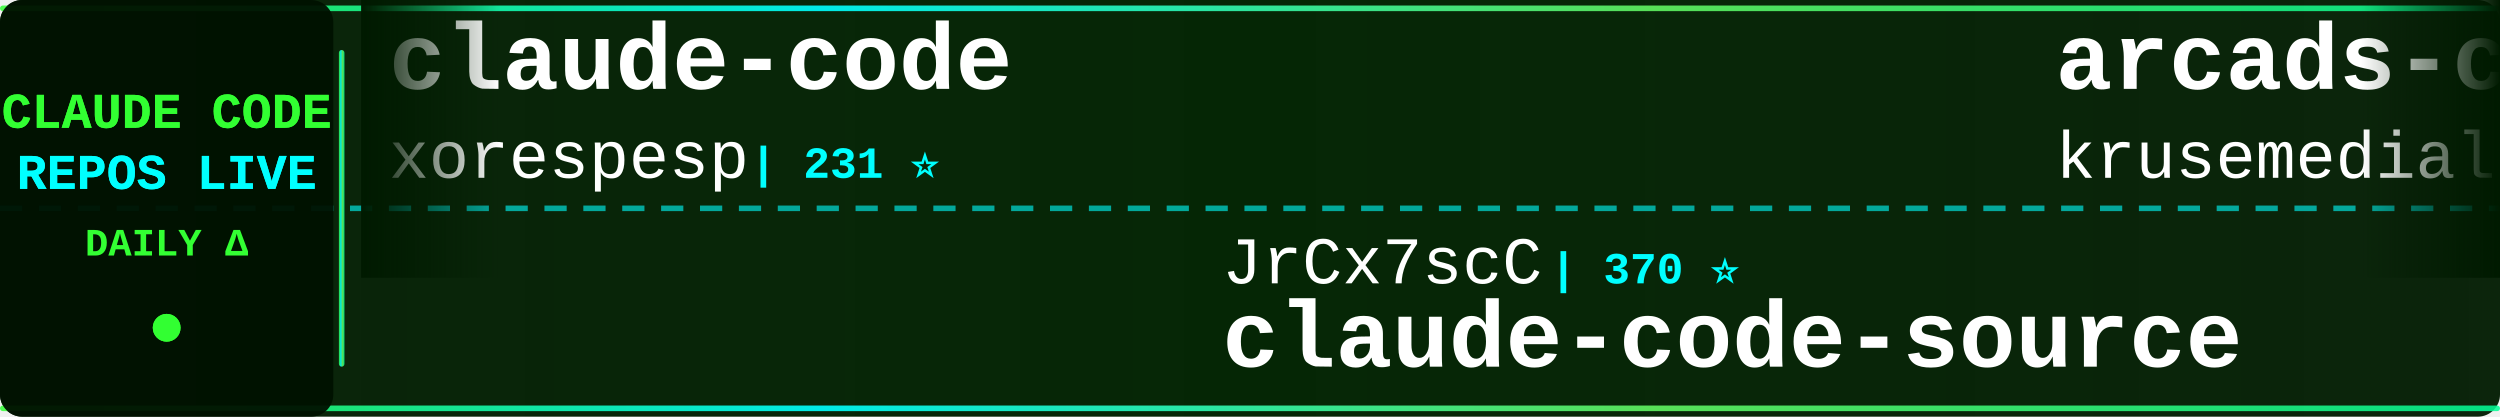
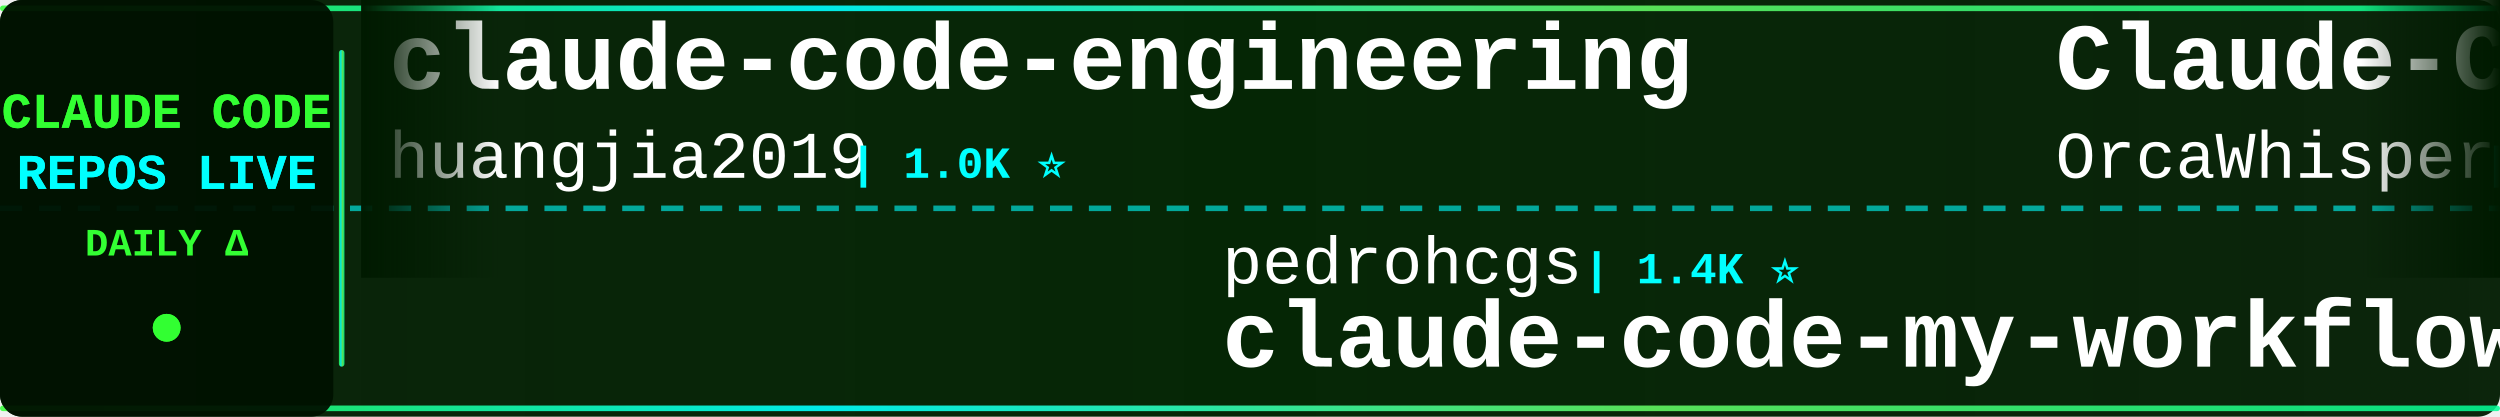
<svg xmlns="http://www.w3.org/2000/svg" width="900" height="150">
  <defs>
    <linearGradient id="tickerBg" x1="0%" y1="0%" x2="100%" y2="0%">
      <stop offset="0%" style="stop-color:#001a00;stop-opacity:0.95" />
      <stop offset="50%" style="stop-color:#002200;stop-opacity:0.98" />
      <stop offset="100%" style="stop-color:#001a00;stop-opacity:0.95" />
    </linearGradient>
    <linearGradient id="borderGrad" x1="0%" y1="0%" x2="100%" y2="0%">
      <stop offset="0%" style="stop-color:#33ff33;stop-opacity:0.85">
        <animate attributeName="stop-opacity" values="0.85;1;0.85" dur="2s" repeatCount="indefinite" />
      </stop>
      <stop offset="33%" style="stop-color:#00ffff;stop-opacity:0.9">
        <animate attributeName="stop-opacity" values="0.9;1;0.9" dur="2.2s" repeatCount="indefinite" />
      </stop>
      <stop offset="66%" style="stop-color:#66ff66;stop-opacity:0.85">
        <animate attributeName="stop-opacity" values="0.85;1;0.85" dur="1.8s" repeatCount="indefinite" />
      </stop>
      <stop offset="100%" style="stop-color:#00ff99;stop-opacity:0.85">
        <animate attributeName="stop-opacity" values="0.85;1;0.85" dur="2s" repeatCount="indefinite" />
      </stop>
    </linearGradient>
    <filter id="textGlow">
      <feGaussianBlur stdDeviation="0.1" result="coloredBlur" />
      <feMerge>
        <feMergeNode in="coloredBlur" />
        <feMergeNode in="SourceGraphic" />
      </feMerge>
    </filter>
    <filter id="metricGlow">
      <feGaussianBlur stdDeviation="0.2" result="coloredBlur" />
      <feMerge>
        <feMergeNode in="coloredBlur" />
        <feMergeNode in="SourceGraphic" />
      </feMerge>
    </filter>
    <linearGradient id="leftFade" x1="0%" y1="0%" x2="100%" y2="0%">
      <stop offset="0%" style="stop-color:#001a00;stop-opacity:1" />
      <stop offset="100%" style="stop-color:#001a00;stop-opacity:0" />
    </linearGradient>
    <linearGradient id="rightFade" x1="0%" y1="0%" x2="100%" y2="0%">
      <stop offset="0%" style="stop-color:#001a00;stop-opacity:0" />
      <stop offset="100%" style="stop-color:#001a00;stop-opacity:1" />
    </linearGradient>
  </defs>
  <rect width="900" height="150" fill="url(#tickerBg)" rx="8" />
  <rect x="0" y="2" width="900" height="2" fill="url(#borderGrad)" rx="1" />
  <rect x="0" y="146" width="900" height="2" fill="url(#borderGrad)" rx="1" />
  <line x1="0" y1="75" x2="900" y2="75" stroke="#00ffff" stroke-width="2" stroke-dasharray="8 6" opacity="0.6" />
  <rect x="0" y="0" width="120" height="150" fill="#001100" opacity="0.95" rx="8" />
  <text x="60" y="46" font-family="'Courier New', monospace" font-size="18" font-weight="bold" fill="#33ff33" text-anchor="middle" filter="url(#textGlow)">
    CLAUDE CODE
  </text>
  <text x="60" y="68" font-family="'Courier New', monospace" font-size="18" font-weight="bold" fill="#00ffff" text-anchor="middle" filter="url(#textGlow)">
    REPOS LIVE
  </text>
  <text x="60" y="92" font-family="'Courier New', monospace" font-size="14" font-weight="bold" fill="#33ff33" text-anchor="middle">
    DAILY Δ
  </text>
  <circle cx="60" cy="118" r="5" fill="#33ff33" filter="url(#metricGlow)">
    <animate attributeName="r" values="4;6;4" dur="1.5s" repeatCount="indefinite" />
    <animate attributeName="opacity" values="0.6;1;0.6" dur="1.5s" repeatCount="indefinite" />
  </circle>
  <rect x="122" y="18" width="2" height="114" fill="url(#borderGrad)" rx="1" />
  <clipPath id="tickerClip">
    <rect x="130" y="0" width="770" height="150" />
  </clipPath>
  <g clip-path="url(#tickerClip)">
    <g id="tickerItems">
      <animateTransform attributeName="transform" attributeType="XML" type="translate" from="0 0" to="-3000 0" dur="54s" repeatCount="indefinite" />
      <g transform="translate(0, 0)">
-         <text x="140" y="32" font-family="'Courier New', monospace" font-size="34" font-weight="bold" fill="#ffffff">claude-code</text>
-         <text x="140" y="64" font-family="'Courier New', monospace" font-size="24" font-weight="normal" fill="#ffffff" opacity="1.0">xorespesp</text>
-         <text x="270" y="64" font-family="'Courier New', monospace" font-size="16" font-weight="bold" fill="#00ffff"> | 231 ⭐</text>
+         <text x="140" y="32" font-family="'Courier New', monospace" font-size="34" font-weight="bold" fill="#ffffff">claude-code-engineering</text>
+         <text x="140" y="64" font-family="'Courier New', monospace" font-size="24" font-weight="normal" fill="#ffffff" opacity="1.0">huangjia2019</text>
+         <text x="306" y="64" font-family="'Courier New', monospace" font-size="16" font-weight="bold" fill="#00ffff"> | 1.0K ⭐</text>
      </g>
      <g transform="translate(300, 0)">
-         <text x="140" y="102" font-family="'Courier New', monospace" font-size="24" font-weight="normal" fill="#ffffff" opacity="1.0">JrCx7scC</text>
-         <text x="258" y="102" font-family="'Courier New', monospace" font-size="16" font-weight="bold" fill="#00ffff"> | 370 ⭐</text>
-         <text x="140" y="132" font-family="'Courier New', monospace" font-size="34" font-weight="bold" fill="#ffffff">claude-code-source</text>
+         <text x="140" y="102" font-family="'Courier New', monospace" font-size="24" font-weight="normal" fill="#ffffff" opacity="1.0">pedrohcgs</text>
+         <text x="270" y="102" font-family="'Courier New', monospace" font-size="16" font-weight="bold" fill="#00ffff"> | 1.4K ⭐</text>
+         <text x="140" y="132" font-family="'Courier New', monospace" font-size="34" font-weight="bold" fill="#ffffff">claude-code-my-workflow</text>
      </g>
      <g transform="translate(600, 0)">
-         <text x="140" y="32" font-family="'Courier New', monospace" font-size="34" font-weight="bold" fill="#ffffff">arcads-claude-code</text>
-         <text x="140" y="64" font-family="'Courier New', monospace" font-size="24" font-weight="normal" fill="#ffffff" opacity="1.0">krusemediallc</text>
-         <text x="318" y="64" font-family="'Courier New', monospace" font-size="16" font-weight="bold" fill="#00ffff"> | 1.0K ⭐</text>
+         <text x="140" y="32" font-family="'Courier New', monospace" font-size="34" font-weight="bold" fill="#ffffff">Claude-Code</text>
+         <text x="140" y="64" font-family="'Courier New', monospace" font-size="24" font-weight="normal" fill="#ffffff" opacity="1.0">OrcaWhisper</text>
+         <text x="294" y="64" font-family="'Courier New', monospace" font-size="16" font-weight="bold" fill="#00ffff"> | 86 ⭐</text>
      </g>
      <g transform="translate(900, 0)">
-         <text x="140" y="102" font-family="'Courier New', monospace" font-size="24" font-weight="normal" fill="#ffffff" opacity="1.0">guanshan</text>
-         <text x="258" y="102" font-family="'Courier New', monospace" font-size="16" font-weight="bold" fill="#00ffff"> | 61 ⭐</text>
-         <text x="140" y="132" font-family="'Courier New', monospace" font-size="34" font-weight="bold" fill="#ffffff">ClaudeCode</text>
+         <text x="140" y="102" font-family="'Courier New', monospace" font-size="24" font-weight="normal" fill="#ffffff" opacity="1.0">oboard</text>
+         <text x="234" y="102" font-family="'Courier New', monospace" font-size="16" font-weight="bold" fill="#00ffff"> | 3.3K ⭐</text>
+         <text x="140" y="132" font-family="'Courier New', monospace" font-size="34" font-weight="bold" fill="#ffffff">claude-code-rev</text>
      </g>
      <g transform="translate(1200, 0)">
-         <text x="140" y="32" font-family="'Courier New', monospace" font-size="34" font-weight="bold" fill="#ffffff">claude-code</text>
-         <text x="140" y="64" font-family="'Courier New', monospace" font-size="24" font-weight="normal" fill="#ffffff" opacity="1.0">isboyjc</text>
-         <text x="246" y="64" font-family="'Courier New', monospace" font-size="16" font-weight="bold" fill="#00ffff"> | 161 ⭐</text>
+         <text x="140" y="32" font-family="'Courier New', monospace" font-size="34" font-weight="bold" fill="#ffffff">Open-ClaudeCode</text>
+         <text x="140" y="64" font-family="'Courier New', monospace" font-size="24" font-weight="normal" fill="#ffffff" opacity="1.0">LING71671</text>
+         <text x="270" y="64" font-family="'Courier New', monospace" font-size="16" font-weight="bold" fill="#00ffff"> | 929 ⭐</text>
      </g>
      <g transform="translate(1500, 0)">
-         <text x="140" y="102" font-family="'Courier New', monospace" font-size="24" font-weight="normal" fill="#ffffff" opacity="1.0">Windy3f3f3f3f</text>
-         <text x="318" y="102" font-family="'Courier New', monospace" font-size="16" font-weight="bold" fill="#00ffff"> | 2.5K ⭐ +5</text>
-         <text x="140" y="132" font-family="'Courier New', monospace" font-size="34" font-weight="bold" fill="#ffffff">claude-code-from-scratch</text>
+         <text x="140" y="102" font-family="'Courier New', monospace" font-size="24" font-weight="normal" fill="#ffffff" opacity="1.0">Maciek-roboblog</text>
+         <text x="342" y="102" font-family="'Courier New', monospace" font-size="16" font-weight="bold" fill="#00ffff"> | 8.5K ⭐ +1</text>
+         <text x="140" y="132" font-family="'Courier New', monospace" font-size="34" font-weight="bold" fill="#ffffff">Claude-Code-Usage-Monito...</text>
      </g>
      <g transform="translate(1800, 0)">
-         <text x="140" y="32" font-family="'Courier New', monospace" font-size="34" font-weight="bold" fill="#ffffff">awesome-claude-code</text>
-         <text x="140" y="64" font-family="'Courier New', monospace" font-size="24" font-weight="normal" fill="#ffffff" opacity="1.0">jqueryscript</text>
-         <text x="306" y="64" font-family="'Courier New', monospace" font-size="16" font-weight="bold" fill="#00ffff"> | 478 ⭐</text>
+         <text x="140" y="32" font-family="'Courier New', monospace" font-size="34" font-weight="bold" fill="#ffffff">claude-code</text>
+         <text x="140" y="64" font-family="'Courier New', monospace" font-size="24" font-weight="normal" fill="#ffffff" opacity="1.0">jarmuine</text>
+         <text x="258" y="64" font-family="'Courier New', monospace" font-size="16" font-weight="bold" fill="#00ffff"> | 2.3K ⭐</text>
      </g>
      <g transform="translate(2100, 0)">
-         <text x="140" y="102" font-family="'Courier New', monospace" font-size="24" font-weight="normal" fill="#ffffff" opacity="1.0">VineeTagarwaL-code</text>
-         <text x="378" y="102" font-family="'Courier New', monospace" font-size="16" font-weight="bold" fill="#00ffff"> | 274 ⭐</text>
+         <text x="140" y="102" font-family="'Courier New', monospace" font-size="24" font-weight="normal" fill="#ffffff" opacity="1.0">codeaashu</text>
+         <text x="270" y="102" font-family="'Courier New', monospace" font-size="16" font-weight="bold" fill="#00ffff"> | 3.2K ⭐ +2</text>
        <text x="140" y="132" font-family="'Courier New', monospace" font-size="34" font-weight="bold" fill="#ffffff">claude-code</text>
      </g>
      <g transform="translate(2400, 0)">
-         <text x="140" y="32" font-family="'Courier New', monospace" font-size="34" font-weight="bold" fill="#ffffff">awesome-claude-code-suba...</text>
-         <text x="140" y="64" font-family="'Courier New', monospace" font-size="24" font-weight="normal" fill="#ffffff" opacity="1.0">VoltAgent</text>
-         <text x="270" y="64" font-family="'Courier New', monospace" font-size="16" font-weight="bold" fill="#00ffff"> | 23.8K ⭐ +9</text>
+         <text x="140" y="32" font-family="'Courier New', monospace" font-size="34" font-weight="bold" fill="#ffffff">pi-vs-claude-code</text>
+         <text x="140" y="64" font-family="'Courier New', monospace" font-size="24" font-weight="normal" fill="#ffffff" opacity="1.0">disler</text>
+         <text x="234" y="64" font-family="'Courier New', monospace" font-size="16" font-weight="bold" fill="#00ffff"> | 1.5K ⭐ +1</text>
      </g>
      <g transform="translate(2700, 0)">
-         <text x="140" y="102" font-family="'Courier New', monospace" font-size="24" font-weight="normal" fill="#ffffff" opacity="1.0">ghuntley</text>
-         <text x="258" y="102" font-family="'Courier New', monospace" font-size="16" font-weight="bold" fill="#00ffff"> | 986 ⭐</text>
-         <text x="140" y="132" font-family="'Courier New', monospace" font-size="34" font-weight="bold" fill="#ffffff">claude-code-source-code-...</text>
+         <text x="140" y="102" font-family="'Courier New', monospace" font-size="24" font-weight="normal" fill="#ffffff" opacity="1.0">VILA-Lab</text>
+         <text x="258" y="102" font-family="'Courier New', monospace" font-size="16" font-weight="bold" fill="#00ffff"> | 2.0K ⭐</text>
+         <text x="140" y="132" font-family="'Courier New', monospace" font-size="34" font-weight="bold" fill="#ffffff">Dive-into-Claude-Code</text>
      </g>
      <g transform="translate(3000, 0)">
-         <text x="140" y="32" font-family="'Courier New', monospace" font-size="34" font-weight="bold" fill="#ffffff">claude-code</text>
-         <text x="140" y="64" font-family="'Courier New', monospace" font-size="24" font-weight="normal" fill="#ffffff" opacity="1.0">xorespesp</text>
-         <text x="270" y="64" font-family="'Courier New', monospace" font-size="16" font-weight="bold" fill="#00ffff"> | 231 ⭐</text>
+         <text x="140" y="32" font-family="'Courier New', monospace" font-size="34" font-weight="bold" fill="#ffffff">claude-code-engineering</text>
+         <text x="140" y="64" font-family="'Courier New', monospace" font-size="24" font-weight="normal" fill="#ffffff" opacity="1.0">huangjia2019</text>
+         <text x="306" y="64" font-family="'Courier New', monospace" font-size="16" font-weight="bold" fill="#00ffff"> | 1.0K ⭐</text>
      </g>
      <g transform="translate(3300, 0)">
-         <text x="140" y="102" font-family="'Courier New', monospace" font-size="24" font-weight="normal" fill="#ffffff" opacity="1.0">JrCx7scC</text>
-         <text x="258" y="102" font-family="'Courier New', monospace" font-size="16" font-weight="bold" fill="#00ffff"> | 370 ⭐</text>
-         <text x="140" y="132" font-family="'Courier New', monospace" font-size="34" font-weight="bold" fill="#ffffff">claude-code-source</text>
+         <text x="140" y="102" font-family="'Courier New', monospace" font-size="24" font-weight="normal" fill="#ffffff" opacity="1.0">pedrohcgs</text>
+         <text x="270" y="102" font-family="'Courier New', monospace" font-size="16" font-weight="bold" fill="#00ffff"> | 1.4K ⭐</text>
+         <text x="140" y="132" font-family="'Courier New', monospace" font-size="34" font-weight="bold" fill="#ffffff">claude-code-my-workflow</text>
      </g>
      <g transform="translate(3600, 0)">
-         <text x="140" y="32" font-family="'Courier New', monospace" font-size="34" font-weight="bold" fill="#ffffff">arcads-claude-code</text>
-         <text x="140" y="64" font-family="'Courier New', monospace" font-size="24" font-weight="normal" fill="#ffffff" opacity="1.0">krusemediallc</text>
-         <text x="318" y="64" font-family="'Courier New', monospace" font-size="16" font-weight="bold" fill="#00ffff"> | 1.0K ⭐</text>
+         <text x="140" y="32" font-family="'Courier New', monospace" font-size="34" font-weight="bold" fill="#ffffff">Claude-Code</text>
+         <text x="140" y="64" font-family="'Courier New', monospace" font-size="24" font-weight="normal" fill="#ffffff" opacity="1.0">OrcaWhisper</text>
+         <text x="294" y="64" font-family="'Courier New', monospace" font-size="16" font-weight="bold" fill="#00ffff"> | 86 ⭐</text>
      </g>
      <g transform="translate(3900, 0)">
-         <text x="140" y="102" font-family="'Courier New', monospace" font-size="24" font-weight="normal" fill="#ffffff" opacity="1.0">guanshan</text>
-         <text x="258" y="102" font-family="'Courier New', monospace" font-size="16" font-weight="bold" fill="#00ffff"> | 61 ⭐</text>
-         <text x="140" y="132" font-family="'Courier New', monospace" font-size="34" font-weight="bold" fill="#ffffff">ClaudeCode</text>
+         <text x="140" y="102" font-family="'Courier New', monospace" font-size="24" font-weight="normal" fill="#ffffff" opacity="1.0">oboard</text>
+         <text x="234" y="102" font-family="'Courier New', monospace" font-size="16" font-weight="bold" fill="#00ffff"> | 3.3K ⭐</text>
+         <text x="140" y="132" font-family="'Courier New', monospace" font-size="34" font-weight="bold" fill="#ffffff">claude-code-rev</text>
      </g>
    </g>
  </g>
  <rect x="130" y="0" width="50" height="100" fill="url(#leftFade)" />
  <rect x="850" y="0" width="50" height="100" fill="url(#rightFade)" />
</svg>
